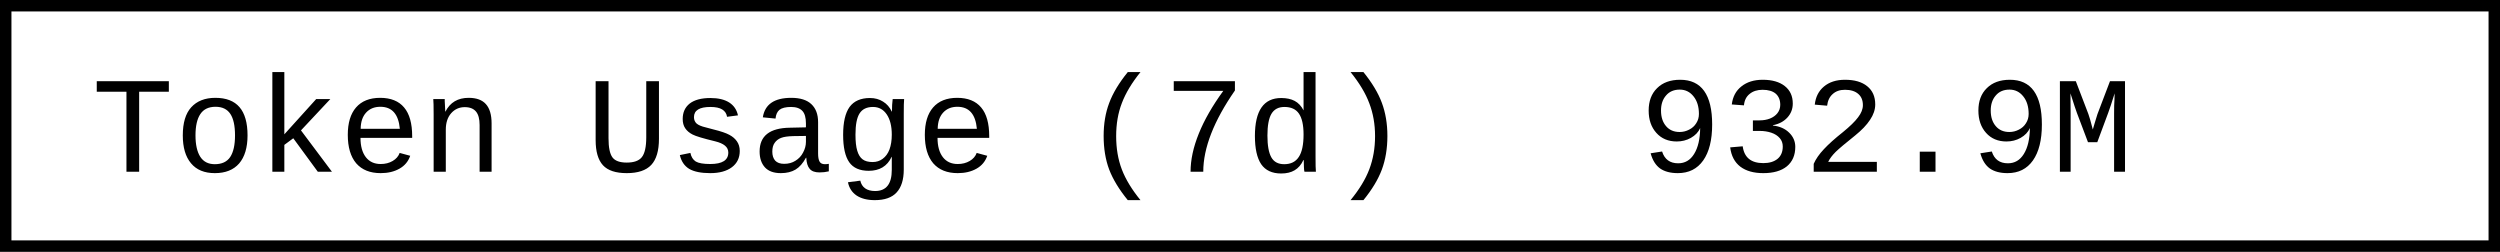
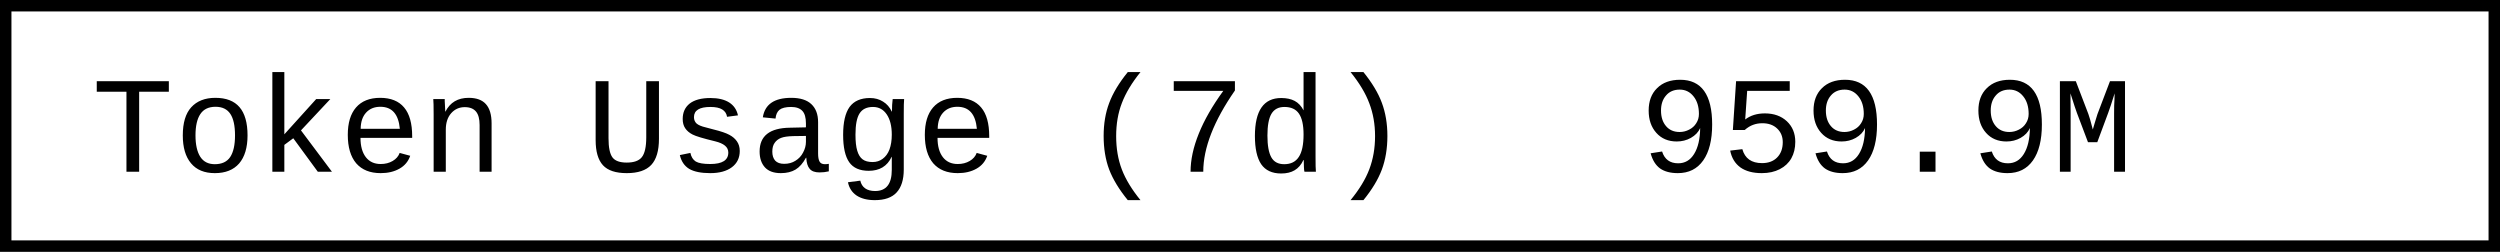
- <svg xmlns="http://www.w3.org/2000/svg" width="218.4" height="22" role="img" aria-label="Token Usage (7d): 932.9M">
+ <svg xmlns="http://www.w3.org/2000/svg" width="218.4" height="22" role="img" aria-label="Token Usage (7d): 959.9M">
  <rect x="0.5" y="0.5" width="217.4" height="21" fill="#fff" stroke="#000" stroke-width="1" />
  <g font-family="'Consolas','Monaco','Courier New',monospace" font-size="12" fill="#000">
    <text x="8" y="15">Token Usage (7d)</text>
-     <text x="143.2" y="15">932.9M</text>
+     <text x="143.2" y="15">959.9M</text>
  </g>
</svg>
